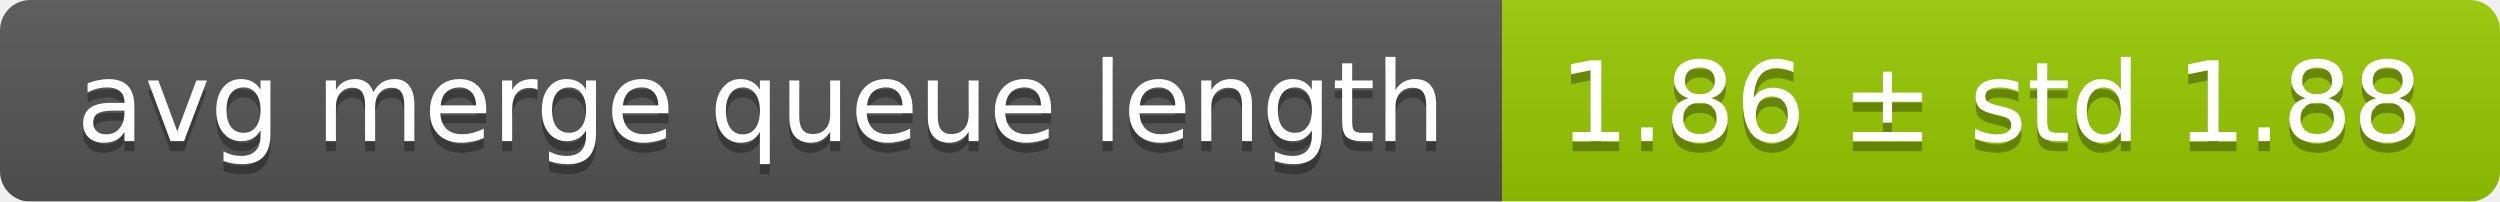
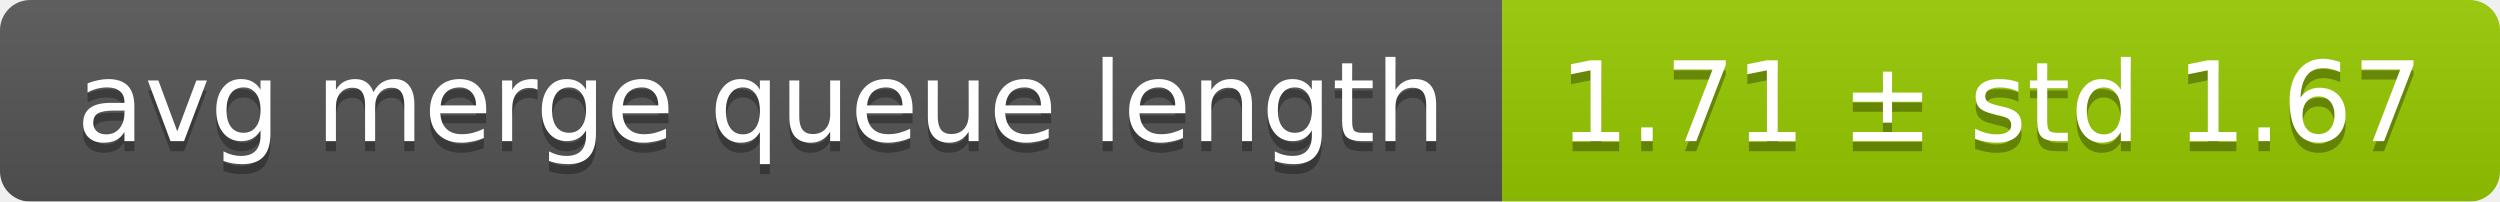
<svg xmlns="http://www.w3.org/2000/svg" width="248" height="20">
  <linearGradient id="smooth" x2="0" y2="100%">
    <stop offset="0" stop-color="#bbb" stop-opacity=".1" />
    <stop offset="1" stop-opacity=".1" />
  </linearGradient>
  <mask id="round">
    <rect width="248" height="20" rx="3" fill="#fff" />
  </mask>
  <g mask="url(#round)">
    <rect width="149" height="20" fill="#555" />
    <rect x="149" width="99" height="20" fill="#97ca00" />
    <rect width="248" height="20" fill="url(#smooth)" />
  </g>
  <g fill="#fff" text-anchor="middle" font-family="DejaVu Sans,Verdana,Geneva,sans-serif" font-size="11">
    <text x="75.5" y="15" fill="#010101" fill-opacity=".3">avg merge queue length</text>
    <text x="75.5" y="14">avg merge queue length</text>
-     <text x="197.5" y="15" fill="#010101" fill-opacity=".3">1.86 ± std 1.88</text>
-     <text x="197.5" y="14">1.86 ± std 1.88</text>
+     <text x="197.5" y="15" fill="#010101" fill-opacity=".3">1.71 ± std 1.67</text>
+     <text x="197.5" y="14">1.71 ± std 1.67</text>
  </g>
</svg>
